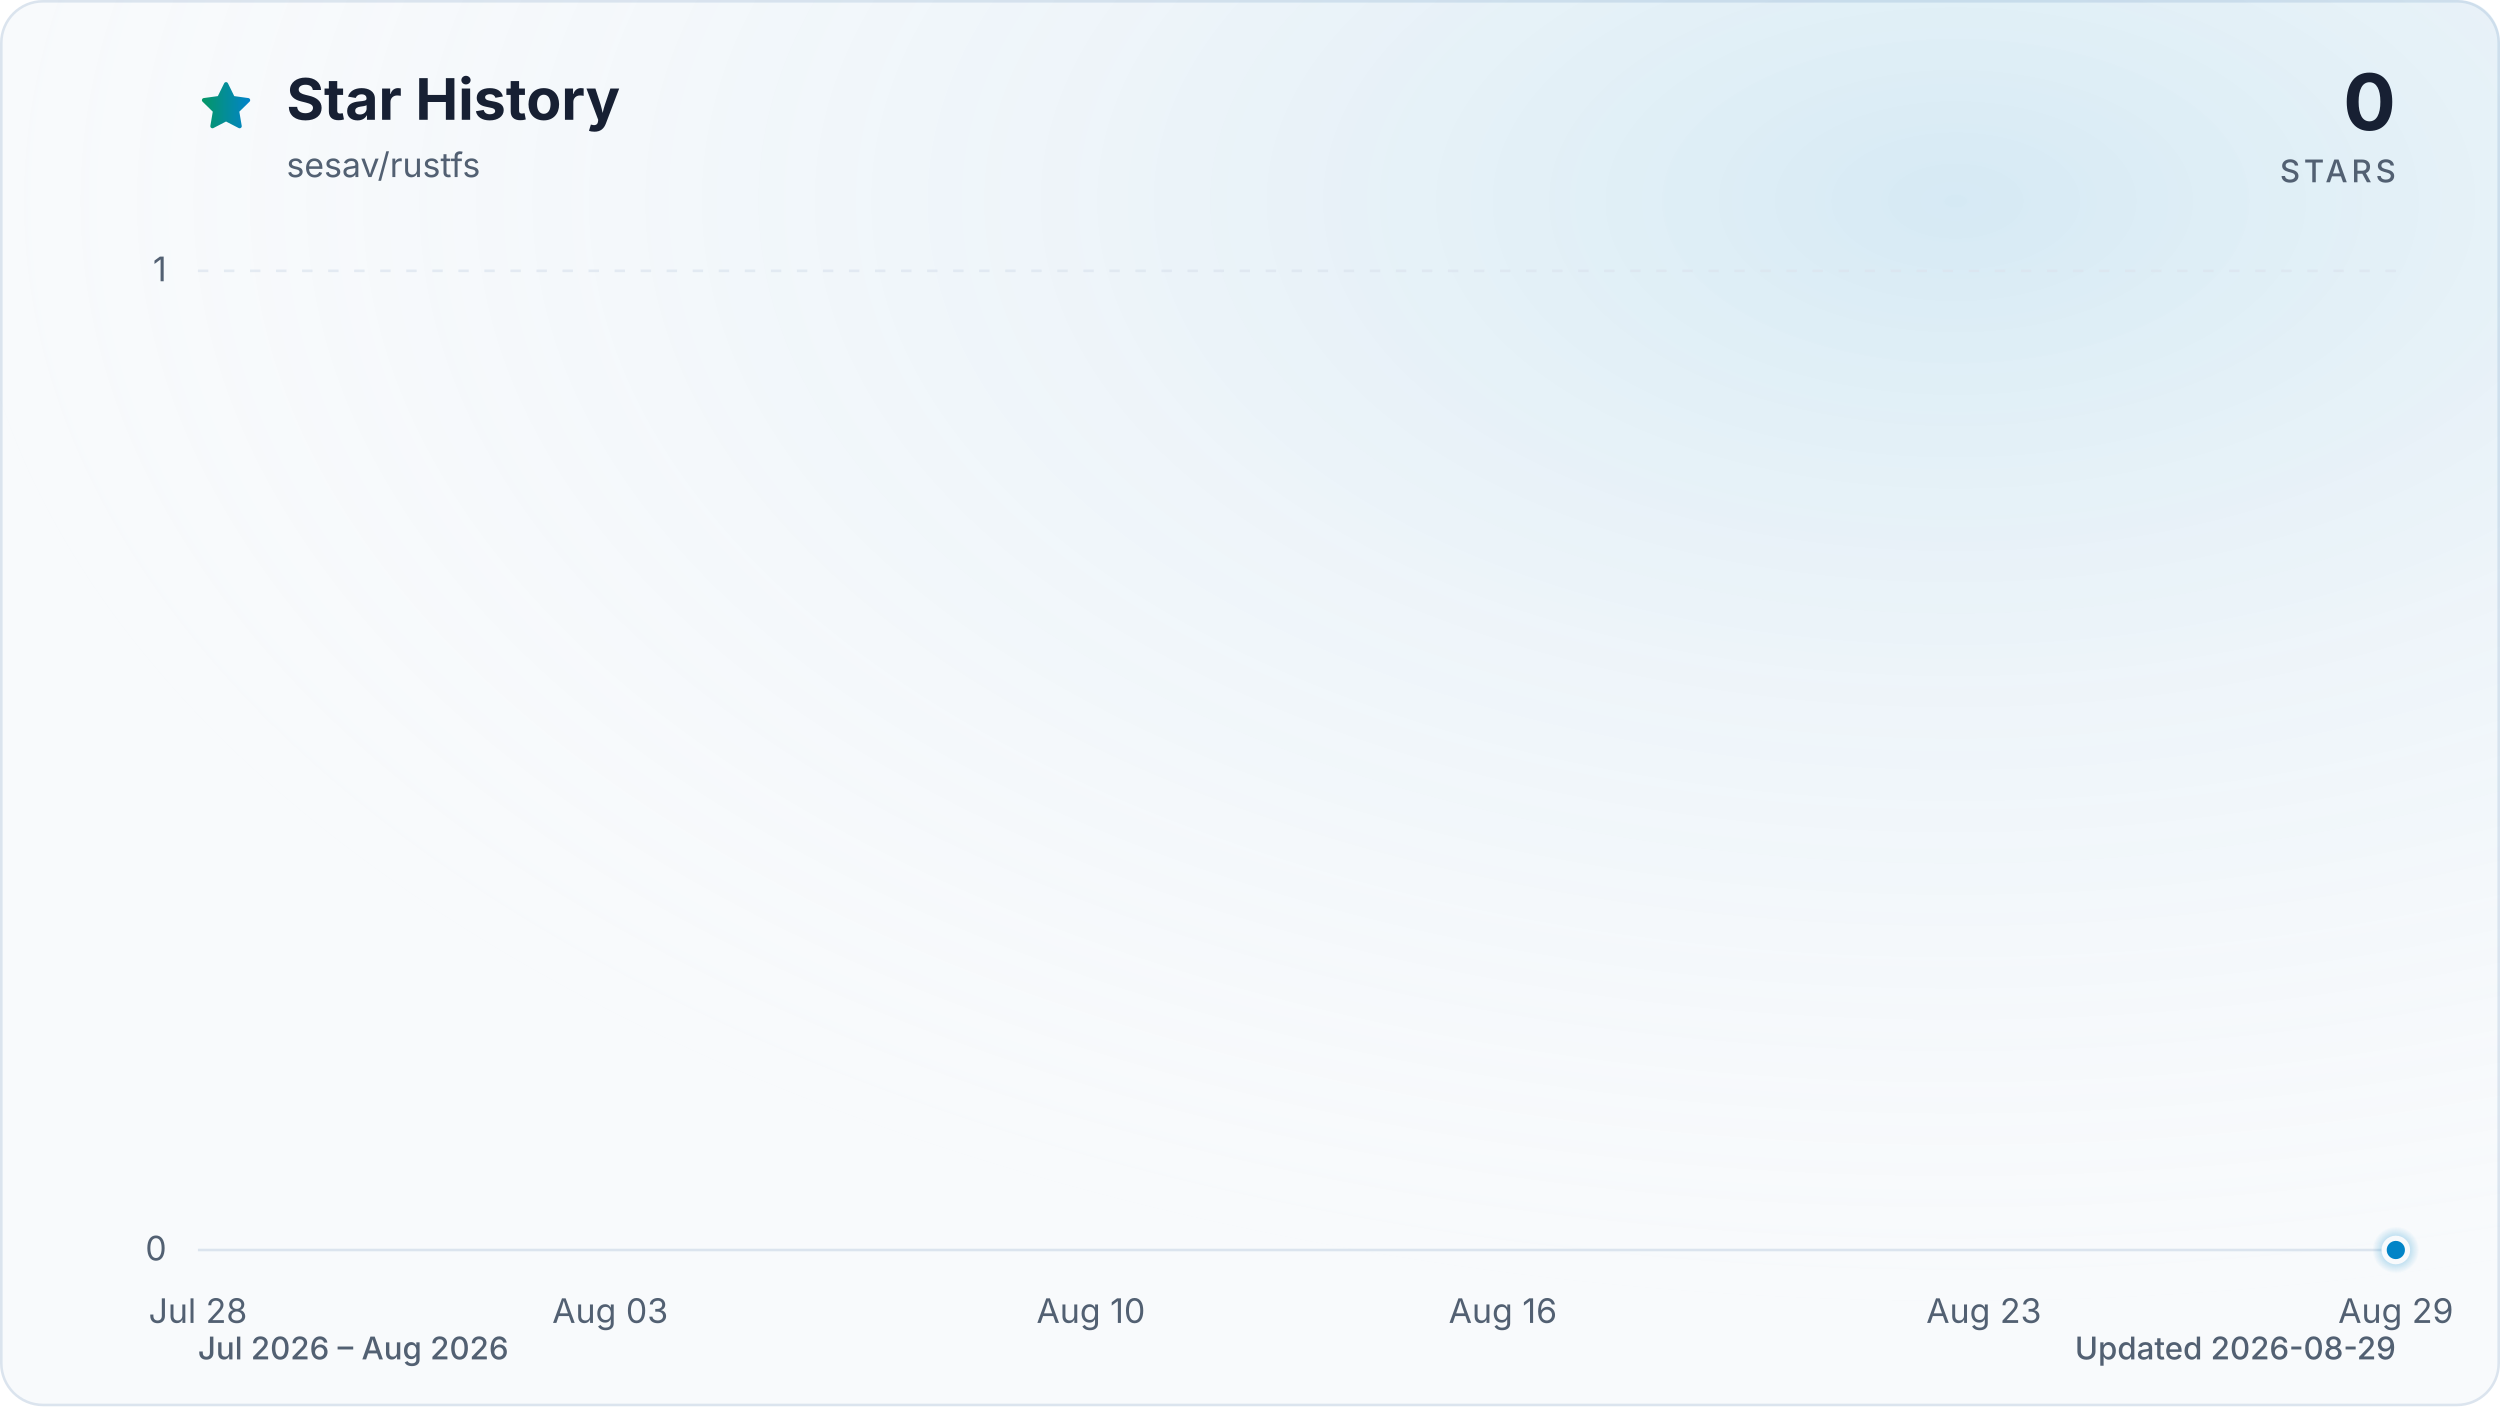
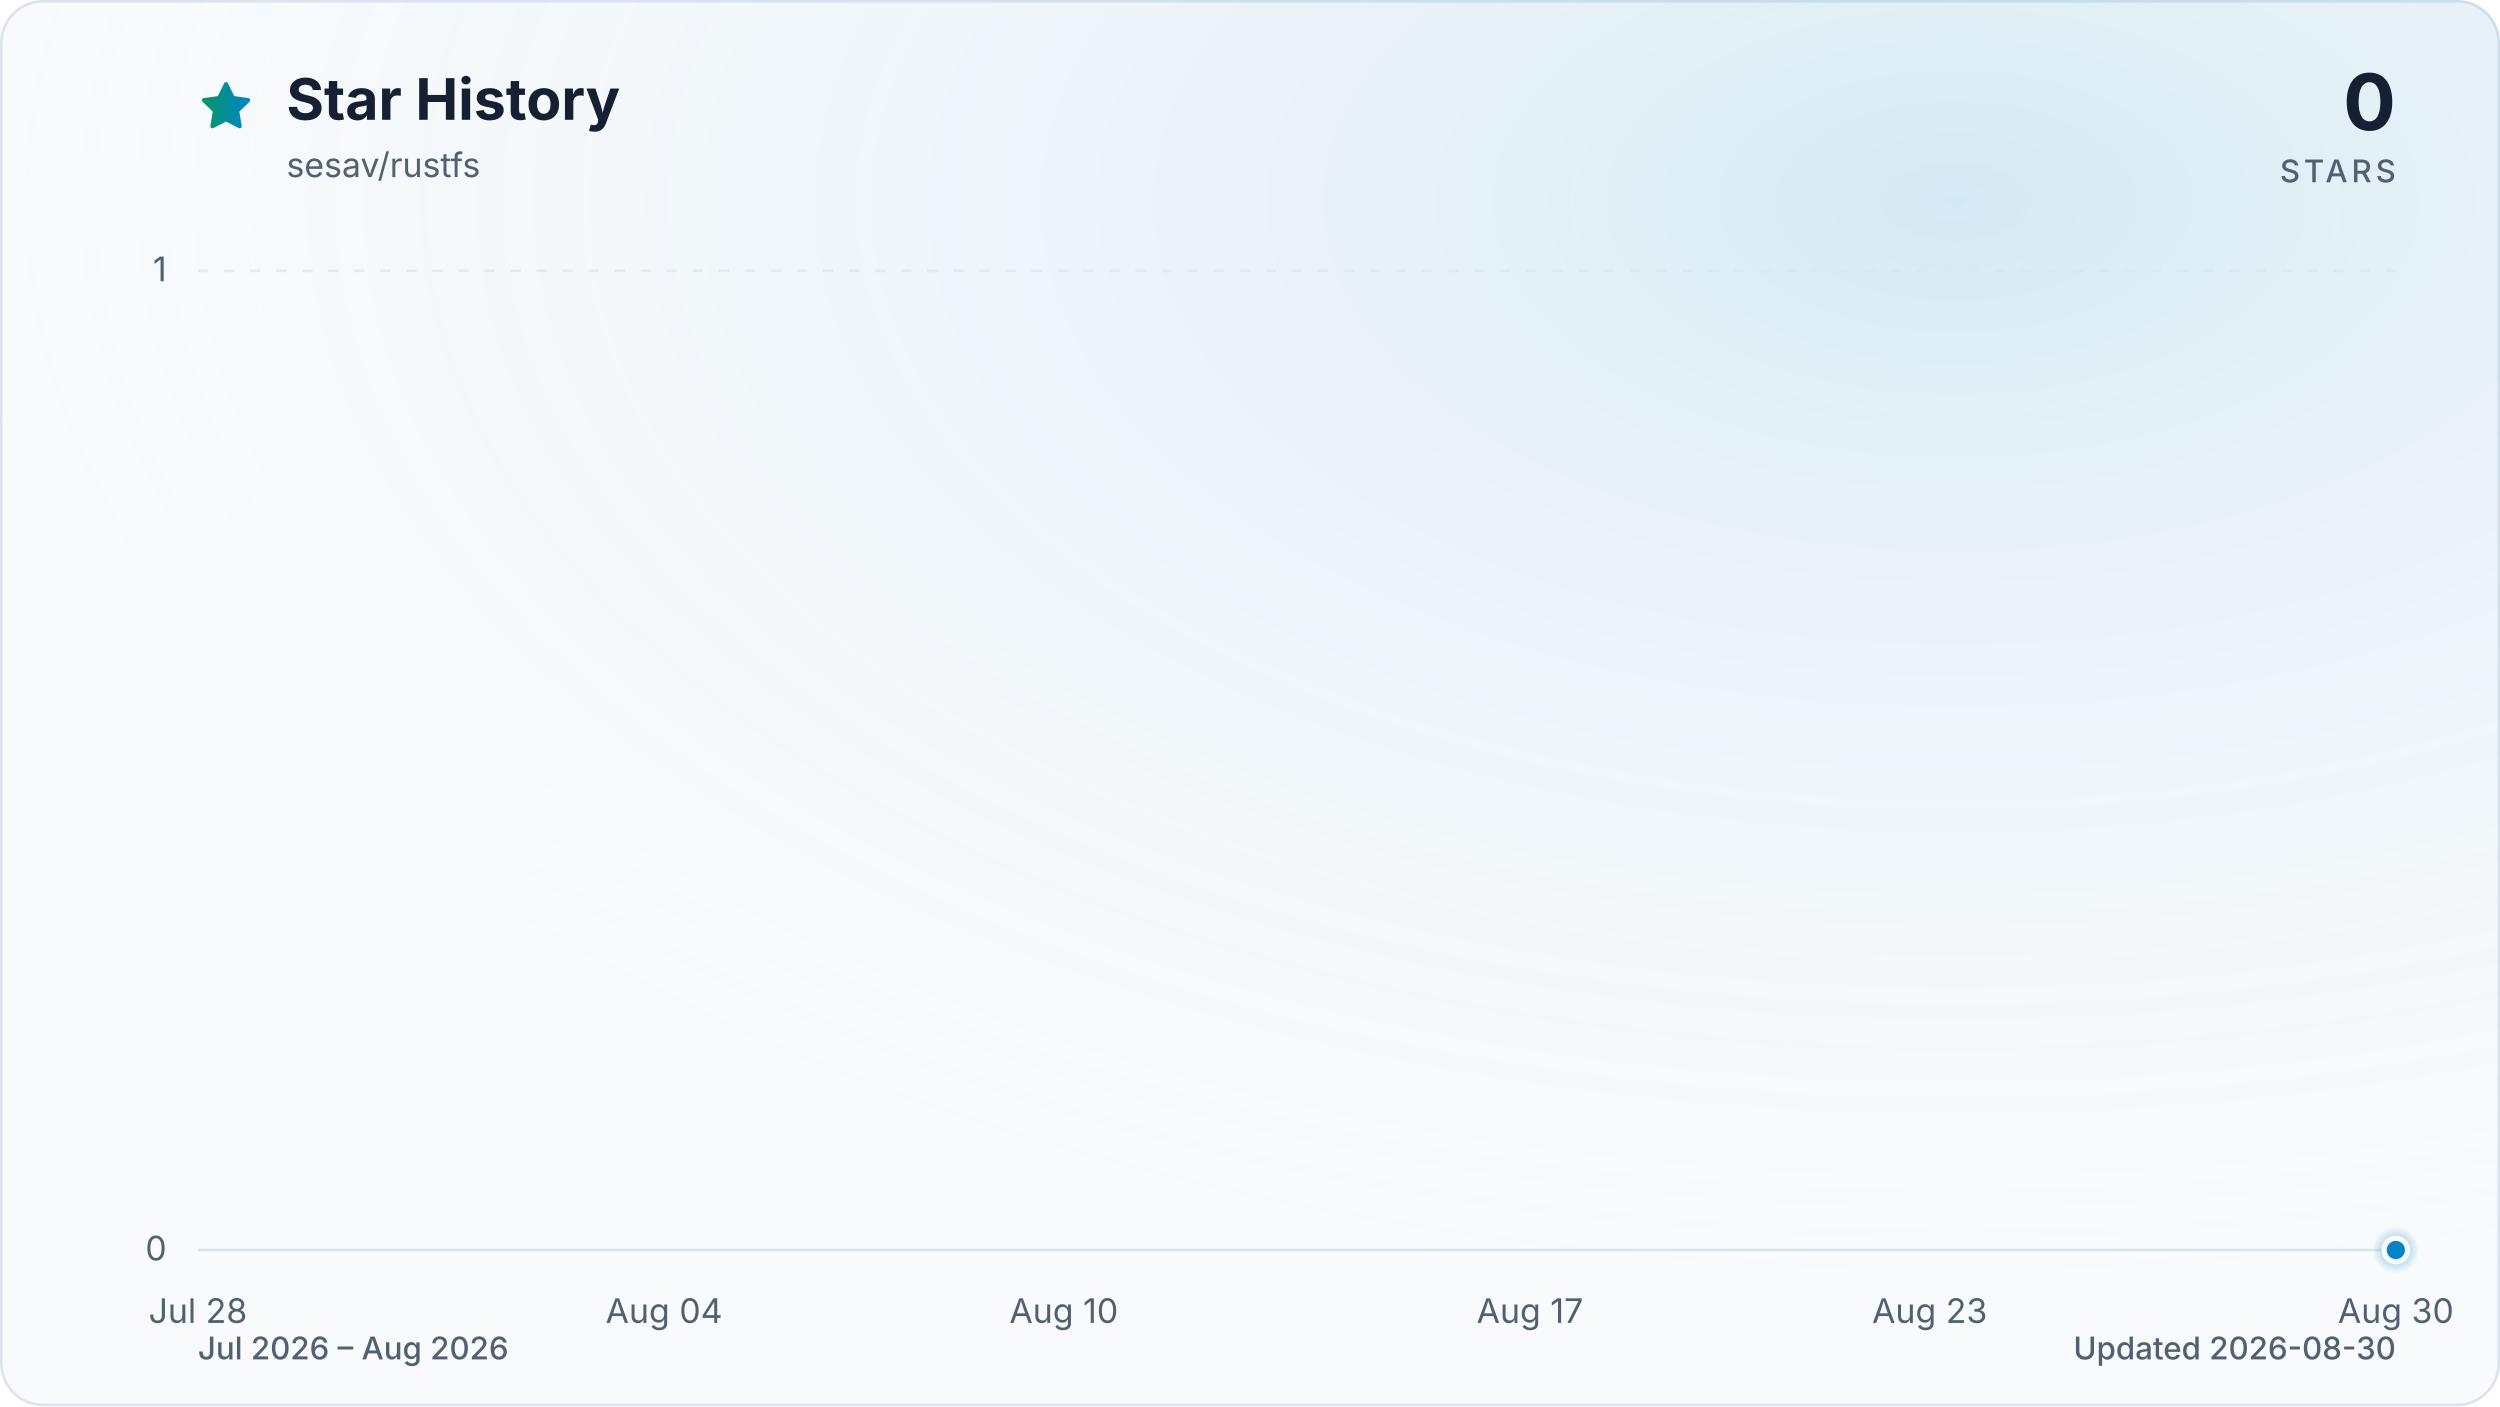
<svg xmlns="http://www.w3.org/2000/svg" viewBox="0 0 960 540" role="img" aria-labelledby="title description" data-style="gradient" data-variant="glow" data-animated="true">
  <defs>
    <linearGradient id="trend" x1="0" y1="0" x2="1" y2="0">
      <stop offset="0%" stop-color="#059669" />
      <stop offset="100%" stop-color="#0284c7" />
    </linearGradient>
    <linearGradient id="area" x1="0" y1="0" x2="0" y2="1">
      <stop offset="0%" stop-color="#059669" stop-opacity="0.30" />
      <stop offset="55%" stop-color="#0284c7" stop-opacity="0.10" />
      <stop offset="100%" stop-color="#0284c7" stop-opacity="0.01" />
    </linearGradient>
    <radialGradient id="marker-halo" cx="50%" cy="50%" r="50%">
      <stop offset="0%" stop-color="#0284c7" stop-opacity="0.55" />
      <stop offset="100%" stop-color="#0284c7" stop-opacity="0" />
    </radialGradient>
    <radialGradient id="surface-glow" cx="78%" cy="14%" r="80%">
      <stop offset="0%" stop-color="#0284c7" stop-opacity="0.14" />
      <stop offset="100%" stop-color="#f8fafc" stop-opacity="0" />
    </radialGradient>
    <filter id="trend-glow" x="-20%" y="-20%" width="140%" height="140%">
      <feGaussianBlur stdDeviation="7" />
    </filter>
  </defs>
  <style>
.trend-enter{transform-box:fill-box;transform-origin:center;animation:trend-enter 520ms cubic-bezier(0.16,1,0.3,1)}
.marker-enter{transform-box:fill-box;transform-origin:center;animation:marker-enter 320ms cubic-bezier(0.16,1,0.3,1) 200ms both}
.marker-pulse{transform-box:fill-box;transform-origin:center;animation:marker-pulse 2.6s ease-out infinite}
@keyframes trend-enter{from{opacity:.35;transform:translateY(10px)}to{opacity:1;transform:translateY(0)}}
@keyframes marker-enter{from{opacity:0;transform:scale(.4)}to{opacity:1;transform:scale(1)}}
@keyframes marker-pulse{0%{opacity:.5;transform:scale(.7)}70%,100%{opacity:0;transform:scale(2.1)}}
@media (prefers-reduced-motion:reduce){.trend-enter,.marker-enter,.marker-pulse{animation:none!important}}
@media (prefers-reduced-motion:reduce){.marker-pulse{opacity:0}}
</style>
  <rect x="0.5" y="0.5" width="959" height="539" fill="#f8fafc" stroke="#dbe4ee" stroke-width="1" rx="16" />
  <rect width="960" height="540" fill="url(#surface-glow)" rx="16" />
  <path d="M12 2.6l2.9 5.9 6.5.9-4.7 4.6 1.1 6.5-5.8-3-5.8 3 1.1-6.5-4.7-4.6 6.5-.9L12 2.6Z" transform="translate(76 30) scale(.9)" fill="url(#trend)" stroke="url(#trend)" stroke-width="1.8" stroke-linejoin="round" aria-hidden="true" />
  <text x="110" y="46" fill="#172033" font-family="ui-sans-serif, system-ui, -apple-system, BlinkMacSystemFont, 'Segoe UI', sans-serif" font-size="22" font-weight="700">Star History</text>
  <text x="110" y="68" fill="#526072" font-family="ui-sans-serif, system-ui, -apple-system, BlinkMacSystemFont, 'Segoe UI', sans-serif" font-size="13">sesav/rustfs</text>
  <text x="920" y="50" fill="#172033" font-family="ui-sans-serif, system-ui, -apple-system, BlinkMacSystemFont, 'Segoe UI', sans-serif" font-size="30" font-weight="700" text-anchor="end">0</text>
  <text x="920" y="70" fill="#526072" font-family="ui-sans-serif, system-ui, -apple-system, BlinkMacSystemFont, 'Segoe UI', sans-serif" font-size="12" font-weight="500" letter-spacing="1.5" text-anchor="end">STARS</text>
  <line x1="76" y1="480.0" x2="920" y2="480.0" stroke="#dbe4ee" stroke-width="1" stroke-dasharray="0" opacity="1" />
  <text x="64" y="484.0" fill="#526072" font-family="ui-sans-serif, system-ui, -apple-system, BlinkMacSystemFont, 'Segoe UI', sans-serif" font-size="13" text-anchor="end">0</text>
  <line x1="76" y1="104.0" x2="920" y2="104.0" stroke="#dbe4ee" stroke-width="1" stroke-dasharray="4 6" opacity="0.7" />
  <text x="64" y="108.0" fill="#526072" font-family="ui-sans-serif, system-ui, -apple-system, BlinkMacSystemFont, 'Segoe UI', sans-serif" font-size="13" text-anchor="end">1</text>
  <text x="76.0" y="508" fill="#526072" font-family="ui-sans-serif, system-ui, -apple-system, BlinkMacSystemFont, 'Segoe UI', sans-serif" font-size="13" text-anchor="middle">Jul 28</text>
-   <text x="234.3" y="508" fill="#526072" font-family="ui-sans-serif, system-ui, -apple-system, BlinkMacSystemFont, 'Segoe UI', sans-serif" font-size="13" text-anchor="middle">Aug 03</text>
-   <text x="418.9" y="508" fill="#526072" font-family="ui-sans-serif, system-ui, -apple-system, BlinkMacSystemFont, 'Segoe UI', sans-serif" font-size="13" text-anchor="middle">Aug 10</text>
-   <text x="577.1" y="508" fill="#526072" font-family="ui-sans-serif, system-ui, -apple-system, BlinkMacSystemFont, 'Segoe UI', sans-serif" font-size="13" text-anchor="middle">Aug 16</text>
-   <text x="761.8" y="508" fill="#526072" font-family="ui-sans-serif, system-ui, -apple-system, BlinkMacSystemFont, 'Segoe UI', sans-serif" font-size="13" text-anchor="middle">Aug 23</text>
-   <text x="920.0" y="508" fill="#526072" font-family="ui-sans-serif, system-ui, -apple-system, BlinkMacSystemFont, 'Segoe UI', sans-serif" font-size="13" text-anchor="middle">Aug 29</text>
+   <text x="255.0" y="508" fill="#526072" font-family="ui-sans-serif, system-ui, -apple-system, BlinkMacSystemFont, 'Segoe UI', sans-serif" font-size="13" text-anchor="middle">Aug 04</text>
+   <text x="408.5" y="508" fill="#526072" font-family="ui-sans-serif, system-ui, -apple-system, BlinkMacSystemFont, 'Segoe UI', sans-serif" font-size="13" text-anchor="middle">Aug 10</text>
+   <text x="587.5" y="508" fill="#526072" font-family="ui-sans-serif, system-ui, -apple-system, BlinkMacSystemFont, 'Segoe UI', sans-serif" font-size="13" text-anchor="middle">Aug 17</text>
+   <text x="741.0" y="508" fill="#526072" font-family="ui-sans-serif, system-ui, -apple-system, BlinkMacSystemFont, 'Segoe UI', sans-serif" font-size="13" text-anchor="middle">Aug 23</text>
+   <text x="920.0" y="508" fill="#526072" font-family="ui-sans-serif, system-ui, -apple-system, BlinkMacSystemFont, 'Segoe UI', sans-serif" font-size="13" text-anchor="middle">Aug 30</text>
  <g class="trend-enter">
-     <path d="M 76.0 480.0 C 84.8 480.0, 93.6 480.0, 102.4 480.0 C 111.2 480.0, 120.0 480.0, 128.8 480.0 C 137.5 480.0, 146.3 480.0, 155.1 480.0 C 163.9 480.0, 172.7 480.0, 181.5 480.0 C 190.3 480.0, 199.1 480.0, 207.9 480.0 C 216.7 480.0, 225.5 480.0, 234.3 480.0 C 243.0 480.0, 251.8 480.0, 260.6 480.0 C 269.4 480.0, 278.2 480.0, 287.0 480.0 C 295.8 480.0, 304.6 480.0, 313.4 480.0 C 322.2 480.0, 331.0 480.0, 339.8 480.0 C 348.5 480.0, 357.3 480.0, 366.1 480.0 C 374.9 480.0, 383.7 480.0, 392.5 480.0 C 401.3 480.0, 410.1 480.0, 418.9 480.0 C 427.7 480.0, 436.5 480.0, 445.3 480.0 C 454.0 480.0, 462.8 480.0, 471.6 480.0 C 480.4 480.0, 489.2 480.0, 498.0 480.0 C 506.8 480.0, 515.6 480.0, 524.4 480.0 C 533.2 480.0, 542.0 480.0, 550.8 480.0 C 559.5 480.0, 568.3 480.0, 577.1 480.0 C 585.9 480.0, 594.7 480.0, 603.5 480.0 C 612.3 480.0, 621.1 480.0, 629.9 480.0 C 638.7 480.0, 647.5 480.0, 656.3 480.0 C 665.0 480.0, 673.8 480.0, 682.6 480.0 C 691.4 480.0, 700.2 480.0, 709.0 480.0 C 717.8 480.0, 726.6 480.0, 735.4 480.0 C 744.2 480.0, 753.0 480.0, 761.8 480.0 C 770.5 480.0, 779.3 480.0, 788.1 480.0 C 796.9 480.0, 805.7 480.0, 814.5 480.0 C 823.3 480.0, 832.1 480.0, 840.9 480.0 C 849.7 480.0, 858.5 480.0, 867.3 480.0 C 876.0 480.0, 884.8 480.0, 893.6 480.0 C 902.4 480.0, 911.2 480.0, 920.0 480.0 L 920.0 480.0 L 76.0 480.0 Z" fill="url(#area)" />
-     <path d="M 76.0 480.0 C 84.8 480.0, 93.6 480.0, 102.4 480.0 C 111.2 480.0, 120.0 480.0, 128.8 480.0 C 137.5 480.0, 146.3 480.0, 155.1 480.0 C 163.9 480.0, 172.7 480.0, 181.5 480.0 C 190.3 480.0, 199.1 480.0, 207.9 480.0 C 216.7 480.0, 225.5 480.0, 234.3 480.0 C 243.0 480.0, 251.8 480.0, 260.6 480.0 C 269.4 480.0, 278.2 480.0, 287.0 480.0 C 295.8 480.0, 304.6 480.0, 313.4 480.0 C 322.2 480.0, 331.0 480.0, 339.8 480.0 C 348.5 480.0, 357.3 480.0, 366.1 480.0 C 374.9 480.0, 383.7 480.0, 392.5 480.0 C 401.3 480.0, 410.1 480.0, 418.9 480.0 C 427.7 480.0, 436.5 480.0, 445.3 480.0 C 454.0 480.0, 462.8 480.0, 471.6 480.0 C 480.4 480.0, 489.2 480.0, 498.0 480.0 C 506.8 480.0, 515.6 480.0, 524.4 480.0 C 533.2 480.0, 542.0 480.0, 550.8 480.0 C 559.5 480.0, 568.3 480.0, 577.1 480.0 C 585.9 480.0, 594.7 480.0, 603.5 480.0 C 612.3 480.0, 621.1 480.0, 629.9 480.0 C 638.7 480.0, 647.5 480.0, 656.3 480.0 C 665.0 480.0, 673.8 480.0, 682.6 480.0 C 691.4 480.0, 700.2 480.0, 709.0 480.0 C 717.8 480.0, 726.6 480.0, 735.4 480.0 C 744.2 480.0, 753.0 480.0, 761.8 480.0 C 770.5 480.0, 779.3 480.0, 788.1 480.0 C 796.9 480.0, 805.7 480.0, 814.5 480.0 C 823.3 480.0, 832.1 480.0, 840.9 480.0 C 849.7 480.0, 858.5 480.0, 867.3 480.0 C 876.0 480.0, 884.8 480.0, 893.6 480.0 C 902.4 480.0, 911.2 480.0, 920.0 480.0" fill="none" stroke="url(#trend)" stroke-width="12" stroke-linecap="round" stroke-linejoin="round" opacity="0.16" filter="url(#trend-glow)" />
-     <path d="M 76.0 480.0 C 84.8 480.0, 93.6 480.0, 102.4 480.0 C 111.2 480.0, 120.0 480.0, 128.8 480.0 C 137.5 480.0, 146.3 480.0, 155.1 480.0 C 163.9 480.0, 172.7 480.0, 181.5 480.0 C 190.3 480.0, 199.1 480.0, 207.9 480.0 C 216.7 480.0, 225.5 480.0, 234.3 480.0 C 243.0 480.0, 251.8 480.0, 260.6 480.0 C 269.4 480.0, 278.2 480.0, 287.0 480.0 C 295.8 480.0, 304.6 480.0, 313.4 480.0 C 322.2 480.0, 331.0 480.0, 339.8 480.0 C 348.5 480.0, 357.3 480.0, 366.1 480.0 C 374.9 480.0, 383.7 480.0, 392.5 480.0 C 401.3 480.0, 410.1 480.0, 418.9 480.0 C 427.7 480.0, 436.5 480.0, 445.3 480.0 C 454.0 480.0, 462.8 480.0, 471.6 480.0 C 480.4 480.0, 489.2 480.0, 498.0 480.0 C 506.8 480.0, 515.6 480.0, 524.4 480.0 C 533.2 480.0, 542.0 480.0, 550.8 480.0 C 559.5 480.0, 568.3 480.0, 577.1 480.0 C 585.9 480.0, 594.7 480.0, 603.5 480.0 C 612.3 480.0, 621.1 480.0, 629.9 480.0 C 638.7 480.0, 647.5 480.0, 656.3 480.0 C 665.0 480.0, 673.8 480.0, 682.6 480.0 C 691.4 480.0, 700.2 480.0, 709.0 480.0 C 717.8 480.0, 726.6 480.0, 735.4 480.0 C 744.2 480.0, 753.0 480.0, 761.8 480.0 C 770.5 480.0, 779.3 480.0, 788.1 480.0 C 796.9 480.0, 805.7 480.0, 814.5 480.0 C 823.3 480.0, 832.1 480.0, 840.9 480.0 C 849.7 480.0, 858.5 480.0, 867.3 480.0 C 876.0 480.0, 884.8 480.0, 893.6 480.0 C 902.4 480.0, 911.2 480.0, 920.0 480.0" fill="none" stroke="url(#trend)" stroke-width="3" stroke-linecap="round" stroke-linejoin="round" />
+     <path d="M 76.0 480.0 C 84.5 480.0, 93.1 480.0, 101.6 480.0 C 110.1 480.0, 118.6 480.0, 127.2 480.0 C 135.7 480.0, 144.2 480.0, 152.7 480.0 C 161.3 480.0, 169.8 480.0, 178.3 480.0 C 186.8 480.0, 195.4 480.0, 203.9 480.0 C 212.4 480.0, 220.9 480.0, 229.5 480.0 C 238.0 480.0, 246.5 480.0, 255.0 480.0 C 263.6 480.0, 272.1 480.0, 280.6 480.0 C 289.1 480.0, 297.7 480.0, 306.2 480.0 C 314.7 480.0, 323.2 480.0, 331.8 480.0 C 340.3 480.0, 348.8 480.0, 357.3 480.0 C 365.9 480.0, 374.4 480.0, 382.9 480.0 C 391.4 480.0, 400.0 480.0, 408.5 480.0 C 417.0 480.0, 425.5 480.0, 434.1 480.0 C 442.6 480.0, 451.1 480.0, 459.6 480.0 C 468.2 480.0, 476.7 480.0, 485.2 480.0 C 493.7 480.0, 502.3 480.0, 510.8 480.0 C 519.3 480.0, 527.8 480.0, 536.4 480.0 C 544.9 480.0, 553.4 480.0, 561.9 480.0 C 570.5 480.0, 579.0 480.0, 587.5 480.0 C 596.0 480.0, 604.6 480.0, 613.1 480.0 C 621.6 480.0, 630.1 480.0, 638.7 480.0 C 647.2 480.0, 655.7 480.0, 664.2 480.0 C 672.8 480.0, 681.3 480.0, 689.8 480.0 C 698.3 480.0, 706.9 480.0, 715.4 480.0 C 723.9 480.0, 732.4 480.0, 741.0 480.0 C 749.5 480.0, 758.0 480.0, 766.5 480.0 C 775.1 480.0, 783.6 480.0, 792.1 480.0 C 800.6 480.0, 809.2 480.0, 817.7 480.0 C 826.2 480.0, 834.7 480.0, 843.3 480.0 C 851.8 480.0, 860.3 480.0, 868.8 480.0 C 877.4 480.0, 885.9 480.0, 894.4 480.0 C 902.9 480.0, 911.5 480.0, 920.0 480.0 L 920.0 480.0 L 76.0 480.0 Z" fill="url(#area)" />
+     <path d="M 76.0 480.0 C 84.5 480.0, 93.1 480.0, 101.6 480.0 C 110.1 480.0, 118.6 480.0, 127.2 480.0 C 135.7 480.0, 144.2 480.0, 152.7 480.0 C 161.3 480.0, 169.8 480.0, 178.3 480.0 C 186.8 480.0, 195.4 480.0, 203.9 480.0 C 212.4 480.0, 220.9 480.0, 229.5 480.0 C 238.0 480.0, 246.5 480.0, 255.0 480.0 C 263.6 480.0, 272.1 480.0, 280.6 480.0 C 289.1 480.0, 297.7 480.0, 306.2 480.0 C 314.7 480.0, 323.2 480.0, 331.8 480.0 C 340.3 480.0, 348.8 480.0, 357.3 480.0 C 365.9 480.0, 374.4 480.0, 382.9 480.0 C 391.4 480.0, 400.0 480.0, 408.5 480.0 C 417.0 480.0, 425.5 480.0, 434.1 480.0 C 442.6 480.0, 451.1 480.0, 459.6 480.0 C 468.2 480.0, 476.7 480.0, 485.2 480.0 C 493.7 480.0, 502.3 480.0, 510.8 480.0 C 519.3 480.0, 527.8 480.0, 536.4 480.0 C 544.9 480.0, 553.4 480.0, 561.9 480.0 C 570.5 480.0, 579.0 480.0, 587.5 480.0 C 596.0 480.0, 604.6 480.0, 613.1 480.0 C 621.6 480.0, 630.1 480.0, 638.7 480.0 C 647.2 480.0, 655.7 480.0, 664.2 480.0 C 672.8 480.0, 681.3 480.0, 689.8 480.0 C 698.3 480.0, 706.9 480.0, 715.4 480.0 C 723.9 480.0, 732.4 480.0, 741.0 480.0 C 749.5 480.0, 758.0 480.0, 766.5 480.0 C 775.1 480.0, 783.6 480.0, 792.1 480.0 C 800.6 480.0, 809.2 480.0, 817.7 480.0 C 826.2 480.0, 834.7 480.0, 843.3 480.0 C 851.8 480.0, 860.3 480.0, 868.8 480.0 C 877.4 480.0, 885.9 480.0, 894.4 480.0 C 902.9 480.0, 911.5 480.0, 920.0 480.0" fill="none" stroke="url(#trend)" stroke-width="12" stroke-linecap="round" stroke-linejoin="round" opacity="0.16" filter="url(#trend-glow)" />
+     <path d="M 76.0 480.0 C 84.5 480.0, 93.1 480.0, 101.6 480.0 C 110.1 480.0, 118.6 480.0, 127.2 480.0 C 135.7 480.0, 144.2 480.0, 152.7 480.0 C 161.3 480.0, 169.8 480.0, 178.3 480.0 C 186.8 480.0, 195.4 480.0, 203.9 480.0 C 212.4 480.0, 220.9 480.0, 229.5 480.0 C 238.0 480.0, 246.5 480.0, 255.0 480.0 C 263.6 480.0, 272.1 480.0, 280.6 480.0 C 289.1 480.0, 297.7 480.0, 306.2 480.0 C 314.7 480.0, 323.2 480.0, 331.8 480.0 C 340.3 480.0, 348.8 480.0, 357.3 480.0 C 365.9 480.0, 374.4 480.0, 382.9 480.0 C 391.4 480.0, 400.0 480.0, 408.5 480.0 C 417.0 480.0, 425.5 480.0, 434.1 480.0 C 442.6 480.0, 451.1 480.0, 459.6 480.0 C 468.2 480.0, 476.7 480.0, 485.2 480.0 C 493.7 480.0, 502.3 480.0, 510.8 480.0 C 519.3 480.0, 527.8 480.0, 536.4 480.0 C 544.9 480.0, 553.4 480.0, 561.9 480.0 C 570.5 480.0, 579.0 480.0, 587.5 480.0 C 596.0 480.0, 604.6 480.0, 613.1 480.0 C 621.6 480.0, 630.1 480.0, 638.7 480.0 C 647.2 480.0, 655.7 480.0, 664.2 480.0 C 672.8 480.0, 681.3 480.0, 689.8 480.0 C 698.3 480.0, 706.9 480.0, 715.4 480.0 C 723.9 480.0, 732.4 480.0, 741.0 480.0 C 749.5 480.0, 758.0 480.0, 766.5 480.0 C 775.1 480.0, 783.6 480.0, 792.1 480.0 C 800.6 480.0, 809.2 480.0, 817.7 480.0 C 826.2 480.0, 834.7 480.0, 843.3 480.0 C 851.8 480.0, 860.3 480.0, 868.8 480.0 C 877.4 480.0, 885.9 480.0, 894.4 480.0 C 902.9 480.0, 911.5 480.0, 920.0 480.0" fill="none" stroke="url(#trend)" stroke-width="3" stroke-linecap="round" stroke-linejoin="round" />
  </g>
  <g class="marker-enter">
    <circle class="marker-pulse" cx="920.0" cy="480.0" r="9" fill="url(#marker-halo)" />
    <circle cx="920.0" cy="480.0" r="4.5" fill="#0284c7" stroke="#f8fafc" stroke-width="2" />
  </g>
  <text x="76" y="522" fill="#526072" font-family="ui-sans-serif, system-ui, -apple-system, BlinkMacSystemFont, 'Segoe UI', sans-serif" font-size="12" font-weight="500">Jul 2026 – Aug 2026</text>
-   <text x="920" y="522" fill="#526072" font-family="ui-sans-serif, system-ui, -apple-system, BlinkMacSystemFont, 'Segoe UI', sans-serif" font-size="12" font-weight="500" text-anchor="end">Updated 2026-08-29</text>
+   <text x="920" y="522" fill="#526072" font-family="ui-sans-serif, system-ui, -apple-system, BlinkMacSystemFont, 'Segoe UI', sans-serif" font-size="12" font-weight="500" text-anchor="end">Updated 2026-08-30</text>
</svg>
